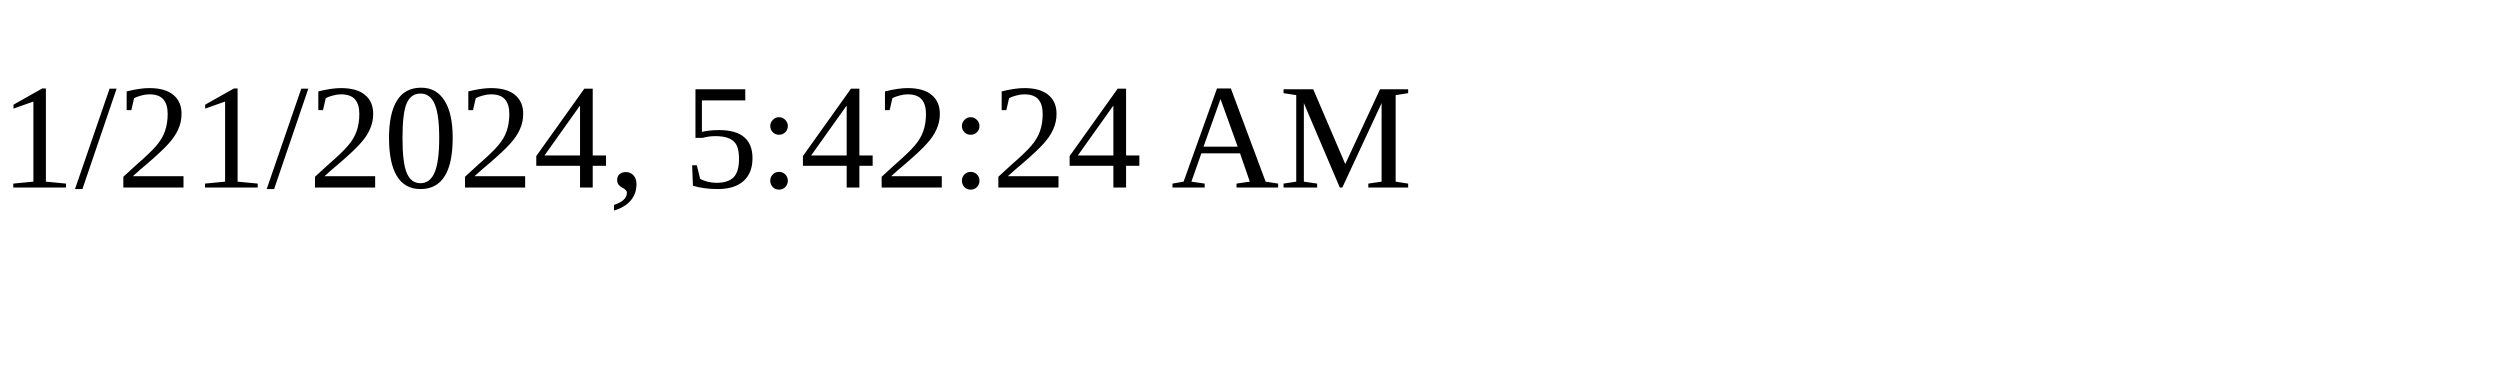
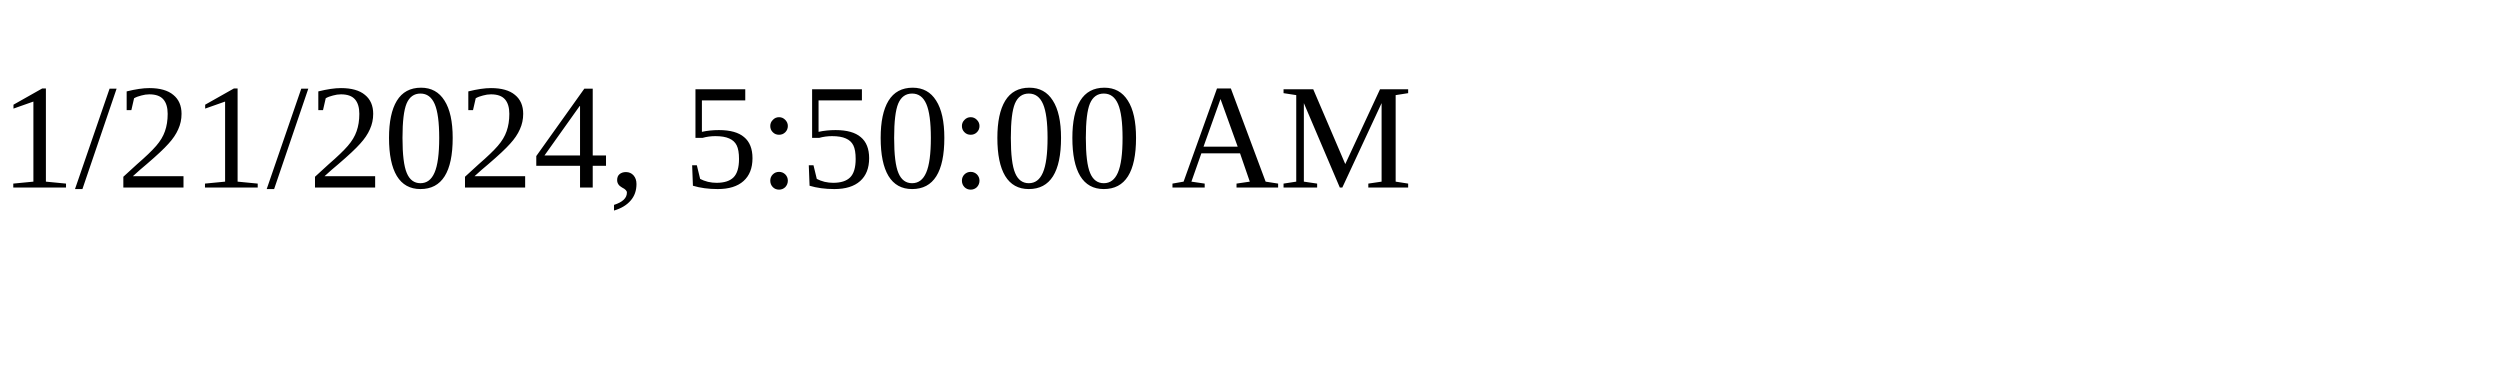
<svg xmlns="http://www.w3.org/2000/svg" height="30" width="200">
-   <text x="0" y="15">1/21/2024, 5:42:24 AM</text>
+   <text x="0" y="15">1/21/2024, 5:50:00 AM</text>
</svg>
